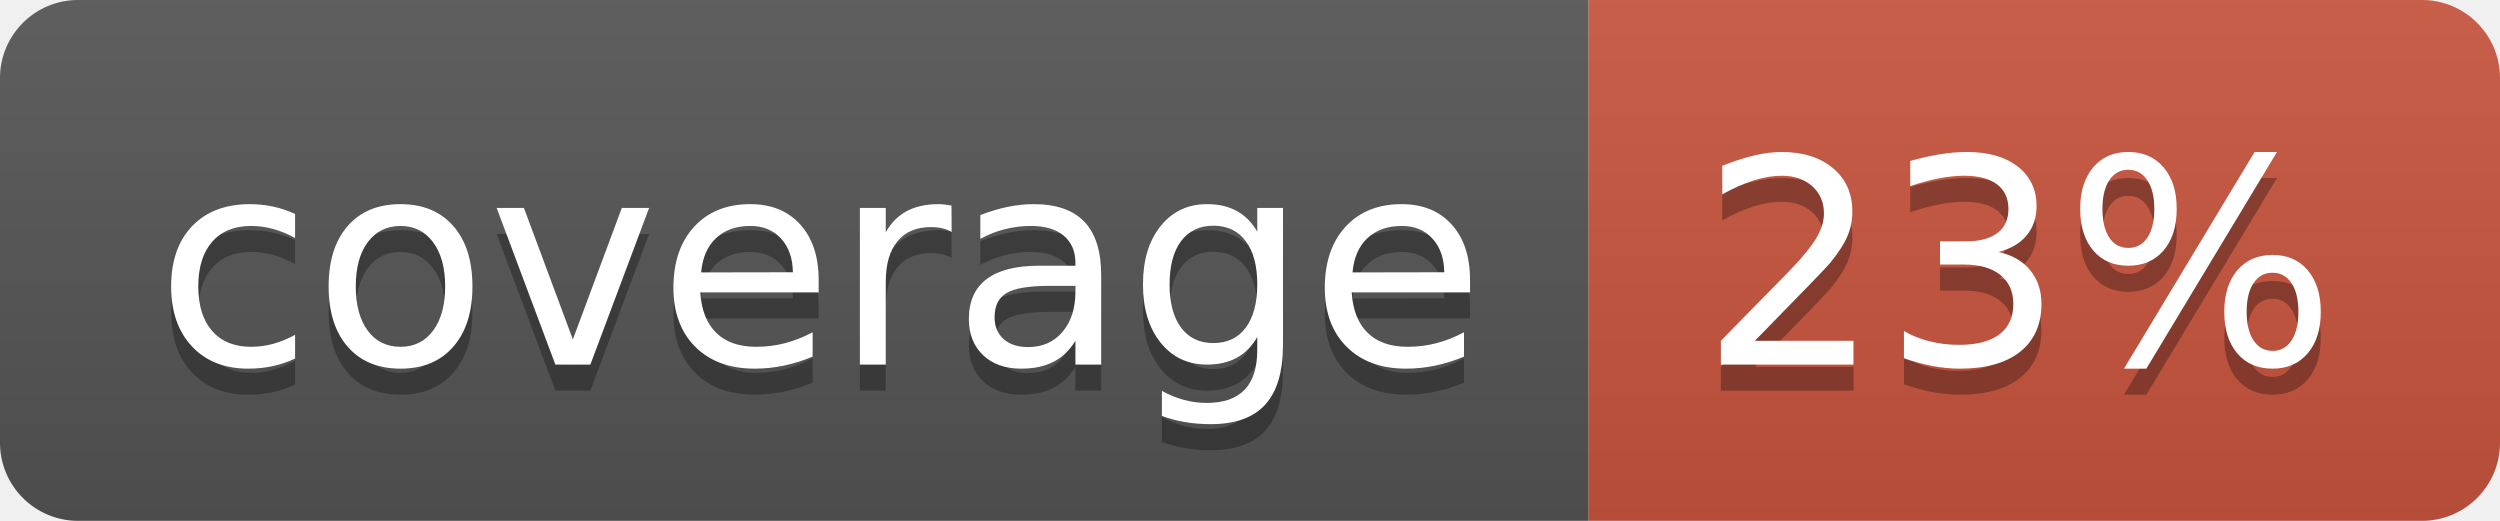
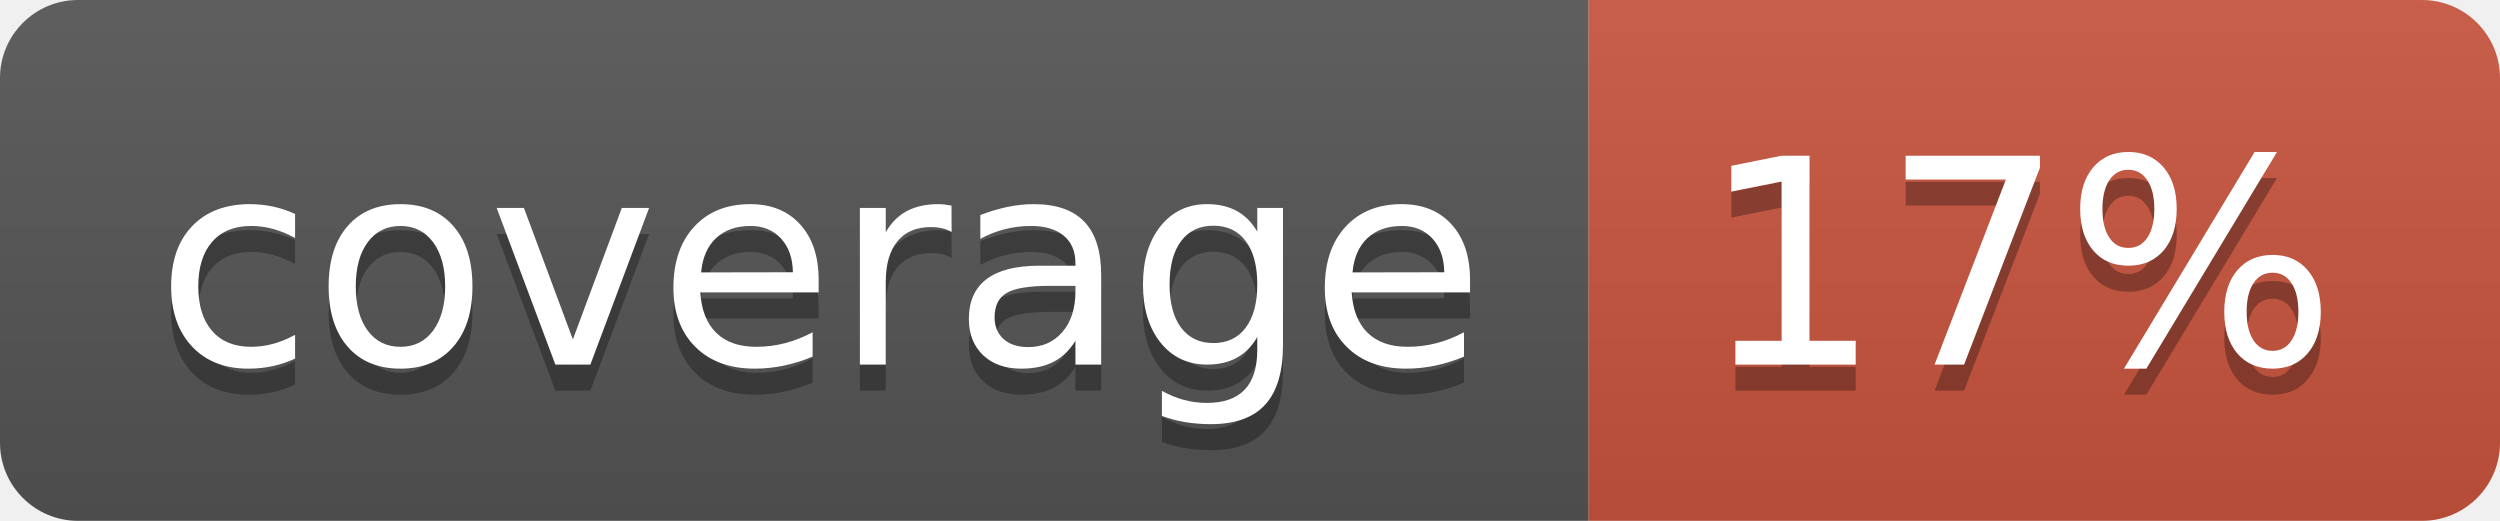
<svg xmlns="http://www.w3.org/2000/svg" width="96" height="20">
  <linearGradient id="b" x2="0" y2="100%">
    <stop offset="0" stop-color="#bbb" stop-opacity=".1" />
    <stop offset="1" stop-opacity=".1" />
  </linearGradient>
  <clipPath id="a">
    <rect width="96" height="20" rx="3" fill="#fff" />
  </clipPath>
  <g clip-path="url(#a)">
    <path fill="#555" d="M0 0h61v20H0z" />
    <path fill="#CA553E" d="M61 0h35v20H61z" />
    <path fill="url(#b)" d="M0 0h96v20H0z" />
  </g>
  <g fill="#fff" text-anchor="middle" font-family="DejaVu Sans,Verdana,Geneva,sans-serif" font-size="110">
    <text x="315" y="150" fill="#010101" fill-opacity=".3" transform="scale(.1)" textLength="510">coverage</text>
    <text x="315" y="140" transform="scale(.1)" textLength="510">coverage</text>
-     <text x="775" y="150" fill="#010101" fill-opacity=".3" transform="scale(.1)" textLength="250">23%</text>
-     <text x="775" y="140" transform="scale(.1)" textLength="250">23%</text>
+     <text x="775" y="150" fill="#010101" fill-opacity=".3" transform="scale(.1)" textLength="250">17%</text>
+     <text x="775" y="140" transform="scale(.1)" textLength="250">17%</text>
  </g>
</svg>
